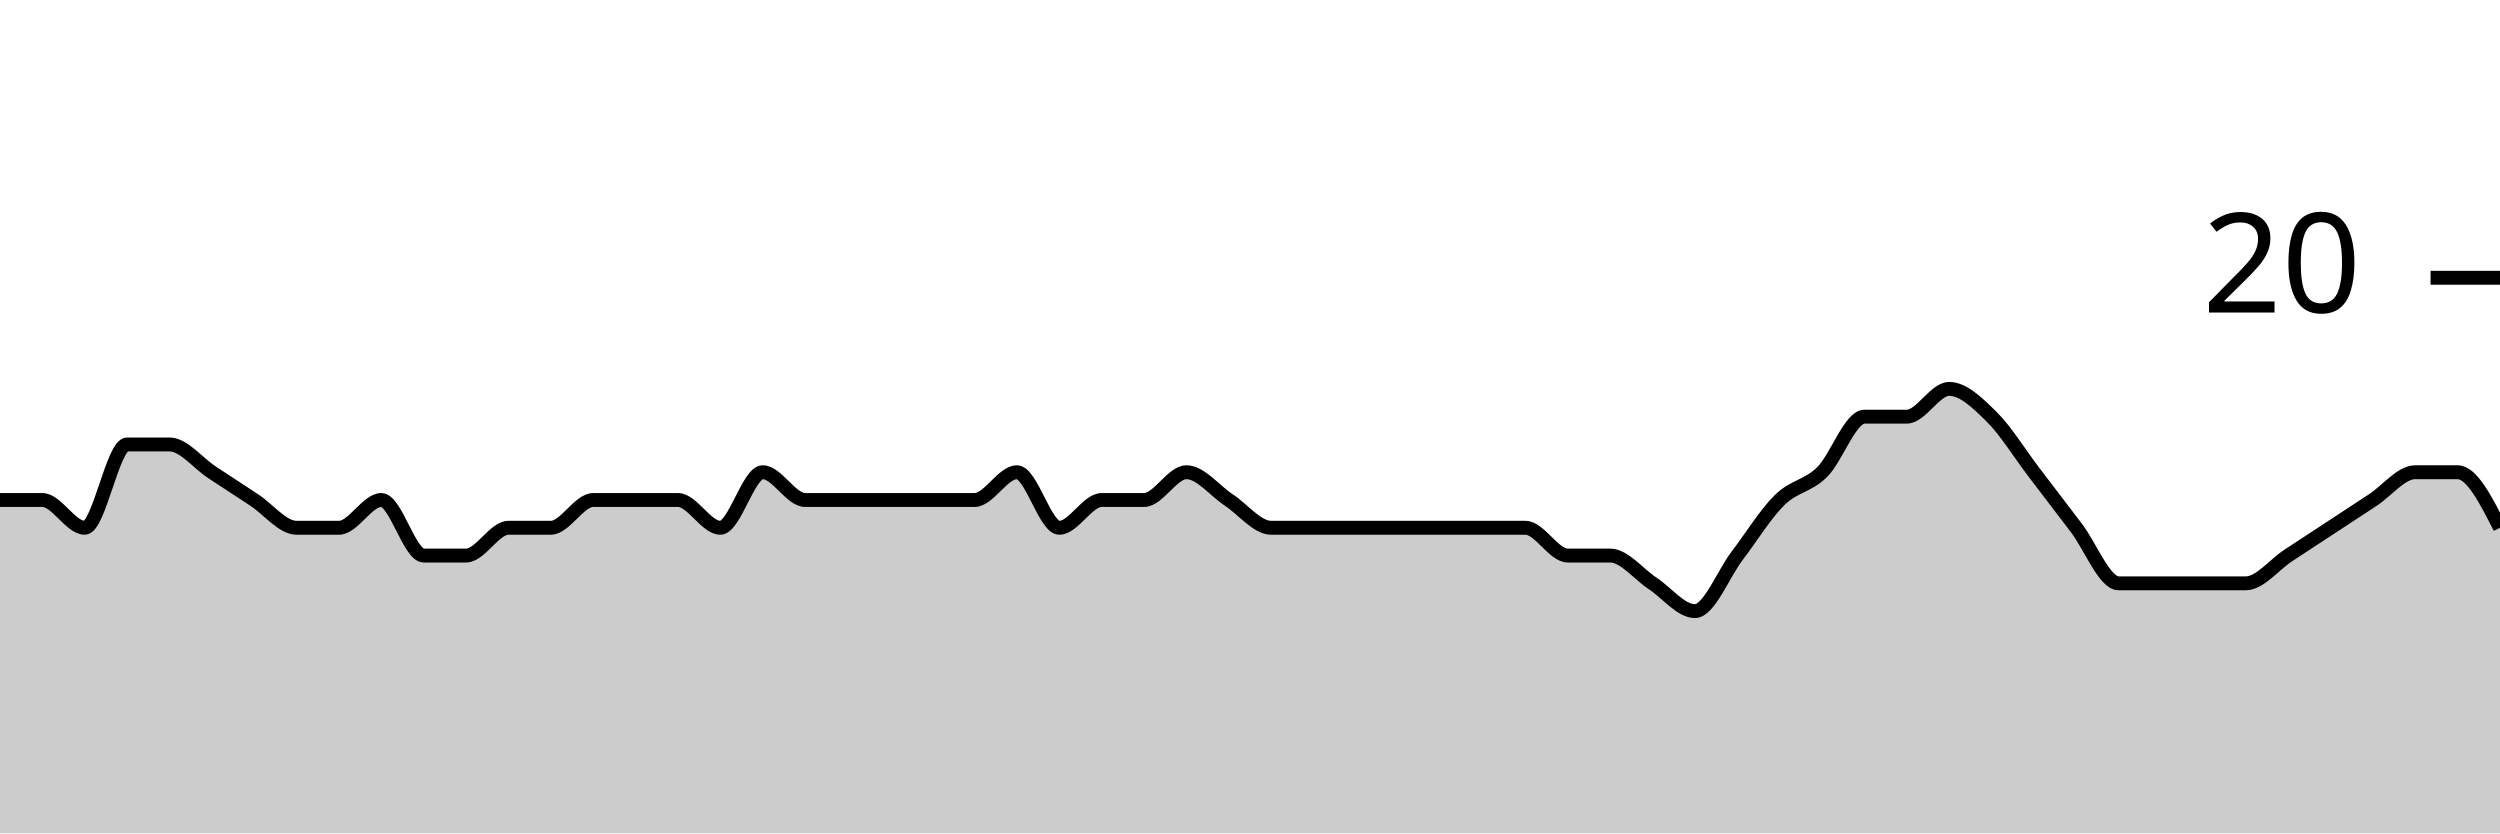
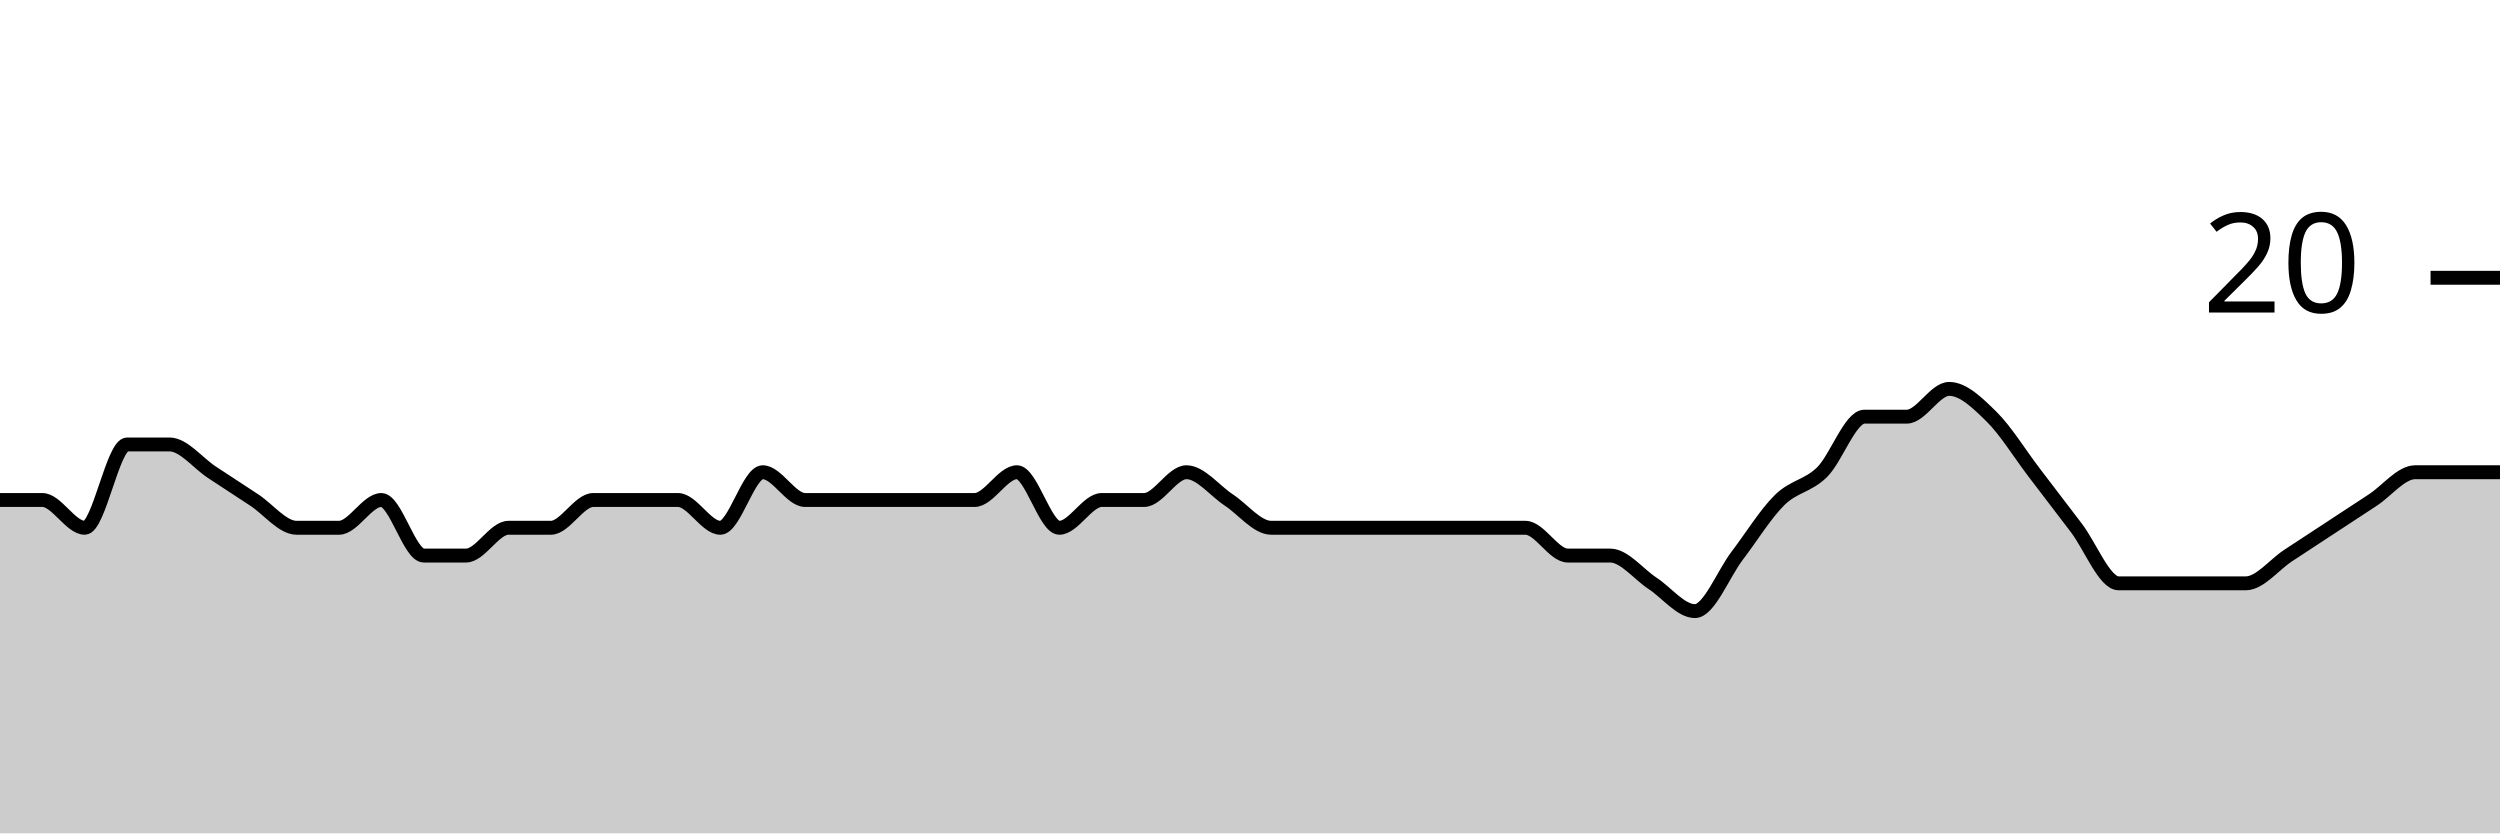
<svg xmlns="http://www.w3.org/2000/svg" viewBox="0 0 180 60">
  <g transform="translate(0,20)">
-     <path class="area" fill="rgba(0, 0, 0, 0.2)" d="M0,16C1.017,16,2.034,16,3.051,16C4.068,16,5.085,18,6.102,18C7.119,18,8.136,12,9.153,12C10.169,12,11.186,12,12.203,12C13.22,12,14.237,13.333,15.254,14C16.271,14.667,17.288,15.333,18.305,16C19.322,16.667,20.339,18,21.356,18C22.373,18,23.39,18,24.407,18C25.424,18,26.441,16,27.458,16C28.475,16,29.492,20,30.508,20C31.525,20,32.542,20,33.559,20C34.576,20,35.593,18,36.61,18C37.627,18,38.644,18,39.661,18C40.678,18,41.695,16,42.712,16C43.729,16,44.746,16,45.763,16C46.78,16,47.797,16,48.814,16C49.831,16,50.847,18,51.864,18C52.881,18,53.898,14,54.915,14C55.932,14,56.949,16,57.966,16C58.983,16,60,16,61.017,16C62.034,16,63.051,16,64.068,16C65.085,16,66.102,16,67.119,16C68.136,16,69.153,16,70.169,16C71.186,16,72.203,14,73.22,14C74.237,14,75.254,18,76.271,18C77.288,18,78.305,16,79.322,16C80.339,16,81.356,16,82.373,16C83.39,16,84.407,14,85.424,14C86.441,14,87.458,15.333,88.475,16C89.492,16.667,90.508,18,91.525,18C92.542,18,93.559,18,94.576,18C95.593,18,96.61,18,97.627,18C98.644,18,99.661,18,100.678,18C101.695,18,102.712,18,103.729,18C104.746,18,105.763,18,106.78,18C107.797,18,108.814,18,109.831,18C110.847,18,111.864,20,112.881,20C113.898,20,114.915,20,115.932,20C116.949,20,117.966,21.333,118.983,22C120,22.667,121.017,24,122.034,24C123.051,24,124.068,21.333,125.085,20C126.102,18.667,127.119,17,128.136,16C129.153,15,130.169,15,131.186,14C132.203,13,133.22,10,134.237,10C135.254,10,136.271,10,137.288,10C138.305,10,139.322,8,140.339,8C141.356,8,142.373,9,143.39,10C144.407,11,145.424,12.667,146.441,14C147.458,15.333,148.475,16.667,149.492,18C150.508,19.333,151.525,22,152.542,22C153.559,22,154.576,22,155.593,22C156.61,22,157.627,22,158.644,22C159.661,22,160.678,22,161.695,22C162.712,22,163.729,20.667,164.746,20C165.763,19.333,166.78,18.667,167.797,18C168.814,17.333,169.831,16.667,170.847,16C171.864,15.333,172.881,14,173.898,14C174.915,14,175.932,14,176.949,14C177.966,14,178.983,16,180,18L180,40C178.983,40,177.966,40,176.949,40C175.932,40,174.915,40,173.898,40C172.881,40,171.864,40,170.847,40C169.831,40,168.814,40,167.797,40C166.78,40,165.763,40,164.746,40C163.729,40,162.712,40,161.695,40C160.678,40,159.661,40,158.644,40C157.627,40,156.61,40,155.593,40C154.576,40,153.559,40,152.542,40C151.525,40,150.508,40,149.492,40C148.475,40,147.458,40,146.441,40C145.424,40,144.407,40,143.39,40C142.373,40,141.356,40,140.339,40C139.322,40,138.305,40,137.288,40C136.271,40,135.254,40,134.237,40C133.22,40,132.203,40,131.186,40C130.169,40,129.153,40,128.136,40C127.119,40,126.102,40,125.085,40C124.068,40,123.051,40,122.034,40C121.017,40,120,40,118.983,40C117.966,40,116.949,40,115.932,40C114.915,40,113.898,40,112.881,40C111.864,40,110.847,40,109.831,40C108.814,40,107.797,40,106.78,40C105.763,40,104.746,40,103.729,40C102.712,40,101.695,40,100.678,40C99.661,40,98.644,40,97.627,40C96.61,40,95.593,40,94.576,40C93.559,40,92.542,40,91.525,40C90.508,40,89.492,40,88.475,40C87.458,40,86.441,40,85.424,40C84.407,40,83.39,40,82.373,40C81.356,40,80.339,40,79.322,40C78.305,40,77.288,40,76.271,40C75.254,40,74.237,40,73.22,40C72.203,40,71.186,40,70.169,40C69.153,40,68.136,40,67.119,40C66.102,40,65.085,40,64.068,40C63.051,40,62.034,40,61.017,40C60,40,58.983,40,57.966,40C56.949,40,55.932,40,54.915,40C53.898,40,52.881,40,51.864,40C50.847,40,49.831,40,48.814,40C47.797,40,46.78,40,45.763,40C44.746,40,43.729,40,42.712,40C41.695,40,40.678,40,39.661,40C38.644,40,37.627,40,36.61,40C35.593,40,34.576,40,33.559,40C32.542,40,31.525,40,30.508,40C29.492,40,28.475,40,27.458,40C26.441,40,25.424,40,24.407,40C23.39,40,22.373,40,21.356,40C20.339,40,19.322,40,18.305,40C17.288,40,16.271,40,15.254,40C14.237,40,13.22,40,12.203,40C11.186,40,10.169,40,9.153,40C8.136,40,7.119,40,6.102,40C5.085,40,4.068,40,3.051,40C2.034,40,1.017,40,0,40Z" />
-     <path class="line" stroke="black" fill="none" d="M0,16C1.017,16,2.034,16,3.051,16C4.068,16,5.085,18,6.102,18C7.119,18,8.136,12,9.153,12C10.169,12,11.186,12,12.203,12C13.22,12,14.237,13.333,15.254,14C16.271,14.667,17.288,15.333,18.305,16C19.322,16.667,20.339,18,21.356,18C22.373,18,23.39,18,24.407,18C25.424,18,26.441,16,27.458,16C28.475,16,29.492,20,30.508,20C31.525,20,32.542,20,33.559,20C34.576,20,35.593,18,36.61,18C37.627,18,38.644,18,39.661,18C40.678,18,41.695,16,42.712,16C43.729,16,44.746,16,45.763,16C46.78,16,47.797,16,48.814,16C49.831,16,50.847,18,51.864,18C52.881,18,53.898,14,54.915,14C55.932,14,56.949,16,57.966,16C58.983,16,60,16,61.017,16C62.034,16,63.051,16,64.068,16C65.085,16,66.102,16,67.119,16C68.136,16,69.153,16,70.169,16C71.186,16,72.203,14,73.22,14C74.237,14,75.254,18,76.271,18C77.288,18,78.305,16,79.322,16C80.339,16,81.356,16,82.373,16C83.39,16,84.407,14,85.424,14C86.441,14,87.458,15.333,88.475,16C89.492,16.667,90.508,18,91.525,18C92.542,18,93.559,18,94.576,18C95.593,18,96.61,18,97.627,18C98.644,18,99.661,18,100.678,18C101.695,18,102.712,18,103.729,18C104.746,18,105.763,18,106.78,18C107.797,18,108.814,18,109.831,18C110.847,18,111.864,20,112.881,20C113.898,20,114.915,20,115.932,20C116.949,20,117.966,21.333,118.983,22C120,22.667,121.017,24,122.034,24C123.051,24,124.068,21.333,125.085,20C126.102,18.667,127.119,17,128.136,16C129.153,15,130.169,15,131.186,14C132.203,13,133.22,10,134.237,10C135.254,10,136.271,10,137.288,10C138.305,10,139.322,8,140.339,8C141.356,8,142.373,9,143.39,10C144.407,11,145.424,12.667,146.441,14C147.458,15.333,148.475,16.667,149.492,18C150.508,19.333,151.525,22,152.542,22C153.559,22,154.576,22,155.593,22C156.61,22,157.627,22,158.644,22C159.661,22,160.678,22,161.695,22C162.712,22,163.729,20.667,164.746,20C165.763,19.333,166.78,18.667,167.797,18C168.814,17.333,169.831,16.667,170.847,16C171.864,15.333,172.881,14,173.898,14C174.915,14,175.932,14,176.949,14C177.966,14,178.983,16,180,18" />
+     <path class="area" fill="rgba(0, 0, 0, 0.2)" d="M0,16C1.017,16,2.034,16,3.051,16C4.068,16,5.085,18,6.102,18C7.119,18,8.136,12,9.153,12C10.169,12,11.186,12,12.203,12C13.22,12,14.237,13.333,15.254,14C16.271,14.667,17.288,15.333,18.305,16C19.322,16.667,20.339,18,21.356,18C22.373,18,23.39,18,24.407,18C25.424,18,26.441,16,27.458,16C28.475,16,29.492,20,30.508,20C31.525,20,32.542,20,33.559,20C34.576,20,35.593,18,36.61,18C37.627,18,38.644,18,39.661,18C40.678,18,41.695,16,42.712,16C43.729,16,44.746,16,45.763,16C46.78,16,47.797,16,48.814,16C49.831,16,50.847,18,51.864,18C52.881,18,53.898,14,54.915,14C55.932,14,56.949,16,57.966,16C58.983,16,60,16,61.017,16C62.034,16,63.051,16,64.068,16C65.085,16,66.102,16,67.119,16C68.136,16,69.153,16,70.169,16C71.186,16,72.203,14,73.22,14C74.237,14,75.254,18,76.271,18C77.288,18,78.305,16,79.322,16C80.339,16,81.356,16,82.373,16C83.39,16,84.407,14,85.424,14C86.441,14,87.458,15.333,88.475,16C89.492,16.667,90.508,18,91.525,18C92.542,18,93.559,18,94.576,18C95.593,18,96.61,18,97.627,18C98.644,18,99.661,18,100.678,18C101.695,18,102.712,18,103.729,18C104.746,18,105.763,18,106.78,18C107.797,18,108.814,18,109.831,18C110.847,18,111.864,20,112.881,20C113.898,20,114.915,20,115.932,20C116.949,20,117.966,21.333,118.983,22C120,22.667,121.017,24,122.034,24C123.051,24,124.068,21.333,125.085,20C126.102,18.667,127.119,17,128.136,16C129.153,15,130.169,15,131.186,14C132.203,13,133.22,10,134.237,10C135.254,10,136.271,10,137.288,10C138.305,10,139.322,8,140.339,8C141.356,8,142.373,9,143.39,10C144.407,11,145.424,12.667,146.441,14C147.458,15.333,148.475,16.667,149.492,18C150.508,19.333,151.525,22,152.542,22C153.559,22,154.576,22,155.593,22C156.61,22,157.627,22,158.644,22C159.661,22,160.678,22,161.695,22C162.712,22,163.729,20.667,164.746,20C165.763,19.333,166.78,18.667,167.797,18C168.814,17.333,169.831,16.667,170.847,16C171.864,15.333,172.881,14,173.898,14C174.915,14,175.932,14,176.949,14C177.966,14,178.983,14,180,14L180,40C178.983,40,177.966,40,176.949,40C175.932,40,174.915,40,173.898,40C172.881,40,171.864,40,170.847,40C169.831,40,168.814,40,167.797,40C166.78,40,165.763,40,164.746,40C163.729,40,162.712,40,161.695,40C160.678,40,159.661,40,158.644,40C157.627,40,156.61,40,155.593,40C154.576,40,153.559,40,152.542,40C151.525,40,150.508,40,149.492,40C148.475,40,147.458,40,146.441,40C145.424,40,144.407,40,143.39,40C142.373,40,141.356,40,140.339,40C139.322,40,138.305,40,137.288,40C136.271,40,135.254,40,134.237,40C133.22,40,132.203,40,131.186,40C130.169,40,129.153,40,128.136,40C127.119,40,126.102,40,125.085,40C124.068,40,123.051,40,122.034,40C121.017,40,120,40,118.983,40C117.966,40,116.949,40,115.932,40C114.915,40,113.898,40,112.881,40C111.864,40,110.847,40,109.831,40C108.814,40,107.797,40,106.78,40C105.763,40,104.746,40,103.729,40C102.712,40,101.695,40,100.678,40C99.661,40,98.644,40,97.627,40C96.61,40,95.593,40,94.576,40C93.559,40,92.542,40,91.525,40C90.508,40,89.492,40,88.475,40C87.458,40,86.441,40,85.424,40C84.407,40,83.39,40,82.373,40C81.356,40,80.339,40,79.322,40C78.305,40,77.288,40,76.271,40C75.254,40,74.237,40,73.22,40C72.203,40,71.186,40,70.169,40C69.153,40,68.136,40,67.119,40C66.102,40,65.085,40,64.068,40C63.051,40,62.034,40,61.017,40C60,40,58.983,40,57.966,40C56.949,40,55.932,40,54.915,40C53.898,40,52.881,40,51.864,40C50.847,40,49.831,40,48.814,40C47.797,40,46.78,40,45.763,40C44.746,40,43.729,40,42.712,40C41.695,40,40.678,40,39.661,40C38.644,40,37.627,40,36.61,40C35.593,40,34.576,40,33.559,40C32.542,40,31.525,40,30.508,40C29.492,40,28.475,40,27.458,40C26.441,40,25.424,40,24.407,40C23.39,40,22.373,40,21.356,40C20.339,40,19.322,40,18.305,40C17.288,40,16.271,40,15.254,40C14.237,40,13.22,40,12.203,40C11.186,40,10.169,40,9.153,40C8.136,40,7.119,40,6.102,40C5.085,40,4.068,40,3.051,40C2.034,40,1.017,40,0,40Z" />
+     <path class="line" stroke="black" fill="none" d="M0,16C1.017,16,2.034,16,3.051,16C4.068,16,5.085,18,6.102,18C7.119,18,8.136,12,9.153,12C10.169,12,11.186,12,12.203,12C13.22,12,14.237,13.333,15.254,14C16.271,14.667,17.288,15.333,18.305,16C19.322,16.667,20.339,18,21.356,18C22.373,18,23.39,18,24.407,18C25.424,18,26.441,16,27.458,16C28.475,16,29.492,20,30.508,20C31.525,20,32.542,20,33.559,20C34.576,20,35.593,18,36.61,18C37.627,18,38.644,18,39.661,18C40.678,18,41.695,16,42.712,16C43.729,16,44.746,16,45.763,16C46.78,16,47.797,16,48.814,16C49.831,16,50.847,18,51.864,18C52.881,18,53.898,14,54.915,14C55.932,14,56.949,16,57.966,16C58.983,16,60,16,61.017,16C62.034,16,63.051,16,64.068,16C65.085,16,66.102,16,67.119,16C68.136,16,69.153,16,70.169,16C71.186,16,72.203,14,73.22,14C74.237,14,75.254,18,76.271,18C77.288,18,78.305,16,79.322,16C80.339,16,81.356,16,82.373,16C83.39,16,84.407,14,85.424,14C86.441,14,87.458,15.333,88.475,16C89.492,16.667,90.508,18,91.525,18C92.542,18,93.559,18,94.576,18C95.593,18,96.61,18,97.627,18C98.644,18,99.661,18,100.678,18C101.695,18,102.712,18,103.729,18C104.746,18,105.763,18,106.78,18C107.797,18,108.814,18,109.831,18C110.847,18,111.864,20,112.881,20C113.898,20,114.915,20,115.932,20C116.949,20,117.966,21.333,118.983,22C120,22.667,121.017,24,122.034,24C123.051,24,124.068,21.333,125.085,20C126.102,18.667,127.119,17,128.136,16C129.153,15,130.169,15,131.186,14C132.203,13,133.22,10,134.237,10C135.254,10,136.271,10,137.288,10C138.305,10,139.322,8,140.339,8C141.356,8,142.373,9,143.39,10C144.407,11,145.424,12.667,146.441,14C147.458,15.333,148.475,16.667,149.492,18C150.508,19.333,151.525,22,152.542,22C153.559,22,154.576,22,155.593,22C156.61,22,157.627,22,158.644,22C159.661,22,160.678,22,161.695,22C162.712,22,163.729,20.667,164.746,20C165.763,19.333,166.78,18.667,167.797,18C168.814,17.333,169.831,16.667,170.847,16C171.864,15.333,172.881,14,173.898,14C174.915,14,175.932,14,176.949,14C177.966,14,178.983,14,180,14" />
    <path class="axis-ceiling" stroke-width="1" stroke="black" fill="none" d="M175,0L180,0" />
    <text class="axis-ceiling-label" font-family="sans-serif" text-anchor="end" font-size="10px" x="170" y="2.5">20</text>
  </g>
</svg>
